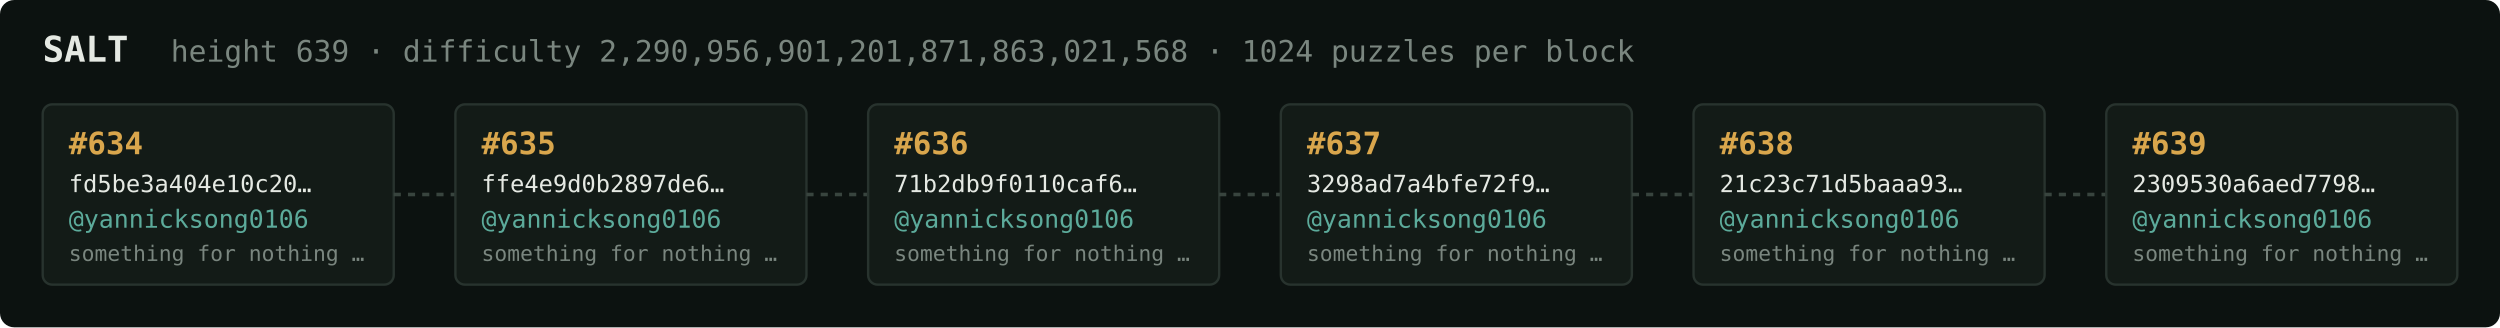
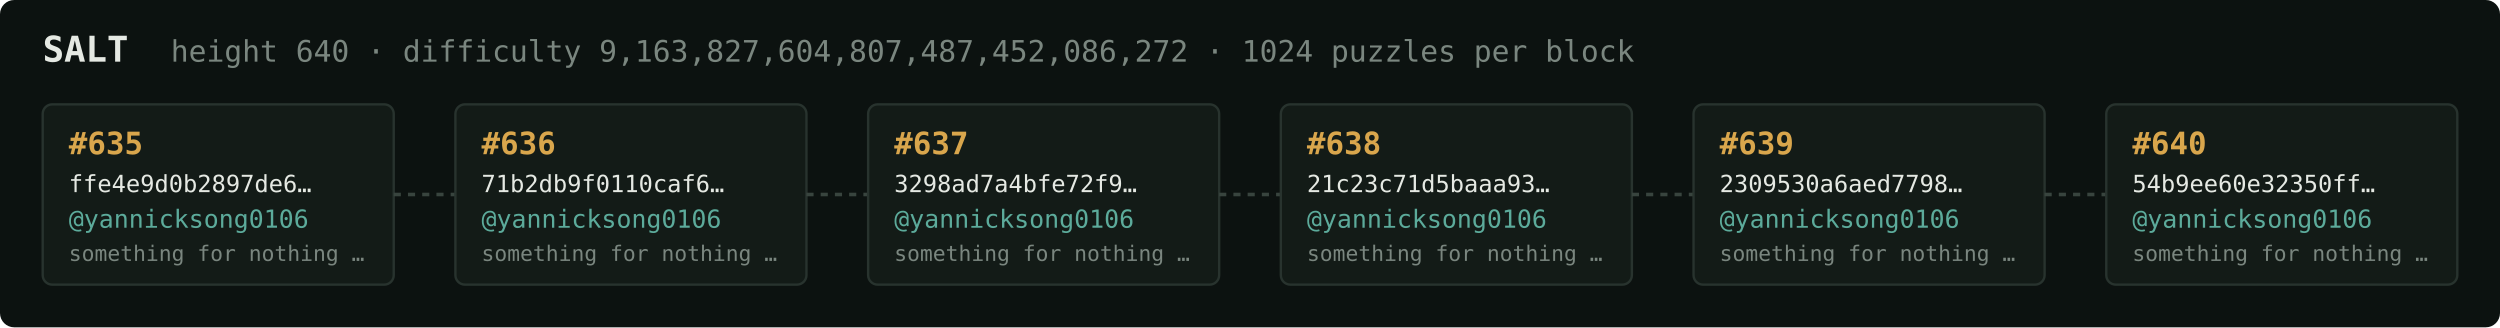
<svg xmlns="http://www.w3.org/2000/svg" width="1054" height="138" viewBox="0 0 1054 138" font-family="ui-monospace,SFMono-Regular,Menlo,monospace">
  <rect fill="#0c1210" width="1054" height="138" rx="6" />
  <text x="18" y="26" fill="#e5e9e3" font-size="15" font-weight="700">SALT</text>
-   <text x="72" y="26" fill="#7a867f" font-size="12.5">height 639 · difficulty 2,290,956,901,201,871,863,021,568 · 1024 puzzles per block</text>
+   <text x="72" y="26" fill="#7a867f" font-size="12.5">height 640 · difficulty 9,163,827,604,807,487,452,086,272 · 1024 puzzles per block</text>
  <rect x="18" y="44" width="148" height="76" rx="4" fill="#131b17" stroke="#28332e" stroke-width="1" />
-   <text x="29" y="65" fill="#d9a64c" font-size="13" font-weight="700">#634</text>
-   <text x="29" y="81" fill="#e5e9e3" font-size="10">fd5be3a404e10c20…</text>
+   <text x="29" y="65" fill="#d9a64c" font-size="13" font-weight="700">#635</text>
+   <text x="29" y="81" fill="#e5e9e3" font-size="10">ffe4e9d0b2897de6…</text>
  <text x="29" y="96" fill="#5cab9b" font-size="10.5">@yannicksong0106</text>
  <text x="29" y="110" fill="#7a867f" font-size="9">something for nothing …</text>
  <line x1="166" y1="82.0" x2="192" y2="82.0" stroke="#38443e" stroke-width="1.5" stroke-dasharray="3 3" />
  <rect x="192" y="44" width="148" height="76" rx="4" fill="#131b17" stroke="#28332e" stroke-width="1" />
-   <text x="203" y="65" fill="#d9a64c" font-size="13" font-weight="700">#635</text>
-   <text x="203" y="81" fill="#e5e9e3" font-size="10">ffe4e9d0b2897de6…</text>
+   <text x="203" y="65" fill="#d9a64c" font-size="13" font-weight="700">#636</text>
+   <text x="203" y="81" fill="#e5e9e3" font-size="10">71b2db9f0110caf6…</text>
  <text x="203" y="96" fill="#5cab9b" font-size="10.5">@yannicksong0106</text>
  <text x="203" y="110" fill="#7a867f" font-size="9">something for nothing …</text>
  <line x1="340" y1="82.0" x2="366" y2="82.0" stroke="#38443e" stroke-width="1.5" stroke-dasharray="3 3" />
  <rect x="366" y="44" width="148" height="76" rx="4" fill="#131b17" stroke="#28332e" stroke-width="1" />
-   <text x="377" y="65" fill="#d9a64c" font-size="13" font-weight="700">#636</text>
-   <text x="377" y="81" fill="#e5e9e3" font-size="10">71b2db9f0110caf6…</text>
+   <text x="377" y="65" fill="#d9a64c" font-size="13" font-weight="700">#637</text>
+   <text x="377" y="81" fill="#e5e9e3" font-size="10">3298ad7a4bfe72f9…</text>
  <text x="377" y="96" fill="#5cab9b" font-size="10.5">@yannicksong0106</text>
  <text x="377" y="110" fill="#7a867f" font-size="9">something for nothing …</text>
  <line x1="514" y1="82.0" x2="540" y2="82.0" stroke="#38443e" stroke-width="1.5" stroke-dasharray="3 3" />
  <rect x="540" y="44" width="148" height="76" rx="4" fill="#131b17" stroke="#28332e" stroke-width="1" />
-   <text x="551" y="65" fill="#d9a64c" font-size="13" font-weight="700">#637</text>
-   <text x="551" y="81" fill="#e5e9e3" font-size="10">3298ad7a4bfe72f9…</text>
+   <text x="551" y="65" fill="#d9a64c" font-size="13" font-weight="700">#638</text>
+   <text x="551" y="81" fill="#e5e9e3" font-size="10">21c23c71d5baaa93…</text>
  <text x="551" y="96" fill="#5cab9b" font-size="10.5">@yannicksong0106</text>
  <text x="551" y="110" fill="#7a867f" font-size="9">something for nothing …</text>
  <line x1="688" y1="82.0" x2="714" y2="82.0" stroke="#38443e" stroke-width="1.5" stroke-dasharray="3 3" />
  <rect x="714" y="44" width="148" height="76" rx="4" fill="#131b17" stroke="#28332e" stroke-width="1" />
-   <text x="725" y="65" fill="#d9a64c" font-size="13" font-weight="700">#638</text>
-   <text x="725" y="81" fill="#e5e9e3" font-size="10">21c23c71d5baaa93…</text>
+   <text x="725" y="65" fill="#d9a64c" font-size="13" font-weight="700">#639</text>
+   <text x="725" y="81" fill="#e5e9e3" font-size="10">2309530a6aed7798…</text>
  <text x="725" y="96" fill="#5cab9b" font-size="10.5">@yannicksong0106</text>
  <text x="725" y="110" fill="#7a867f" font-size="9">something for nothing …</text>
  <line x1="862" y1="82.0" x2="888" y2="82.0" stroke="#38443e" stroke-width="1.5" stroke-dasharray="3 3" />
  <rect x="888" y="44" width="148" height="76" rx="4" fill="#131b17" stroke="#28332e" stroke-width="1" />
-   <text x="899" y="65" fill="#d9a64c" font-size="13" font-weight="700">#639</text>
-   <text x="899" y="81" fill="#e5e9e3" font-size="10">2309530a6aed7798…</text>
+   <text x="899" y="65" fill="#d9a64c" font-size="13" font-weight="700">#640</text>
+   <text x="899" y="81" fill="#e5e9e3" font-size="10">54b9ee60e32350ff…</text>
  <text x="899" y="96" fill="#5cab9b" font-size="10.5">@yannicksong0106</text>
  <text x="899" y="110" fill="#7a867f" font-size="9">something for nothing …</text>
</svg>
